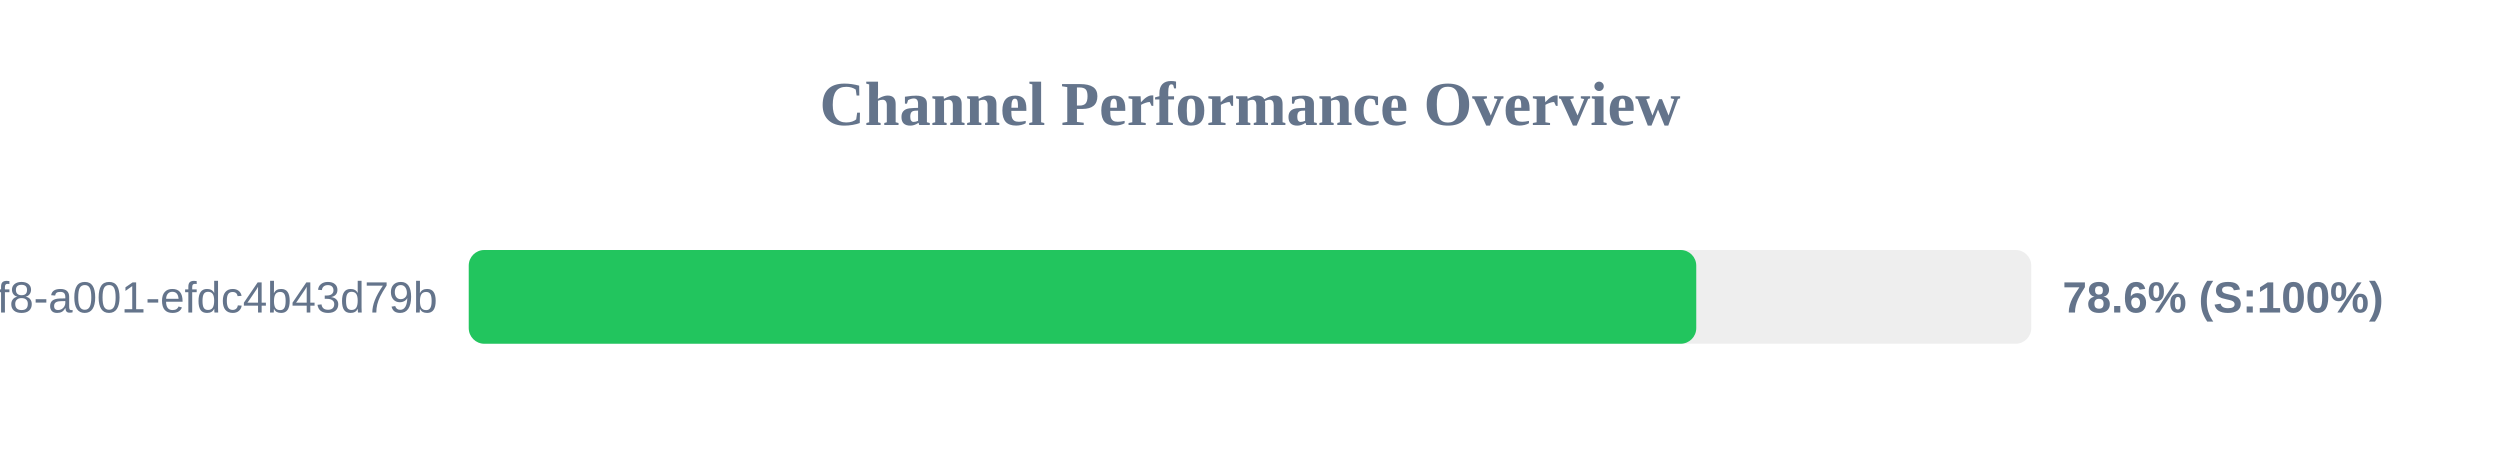
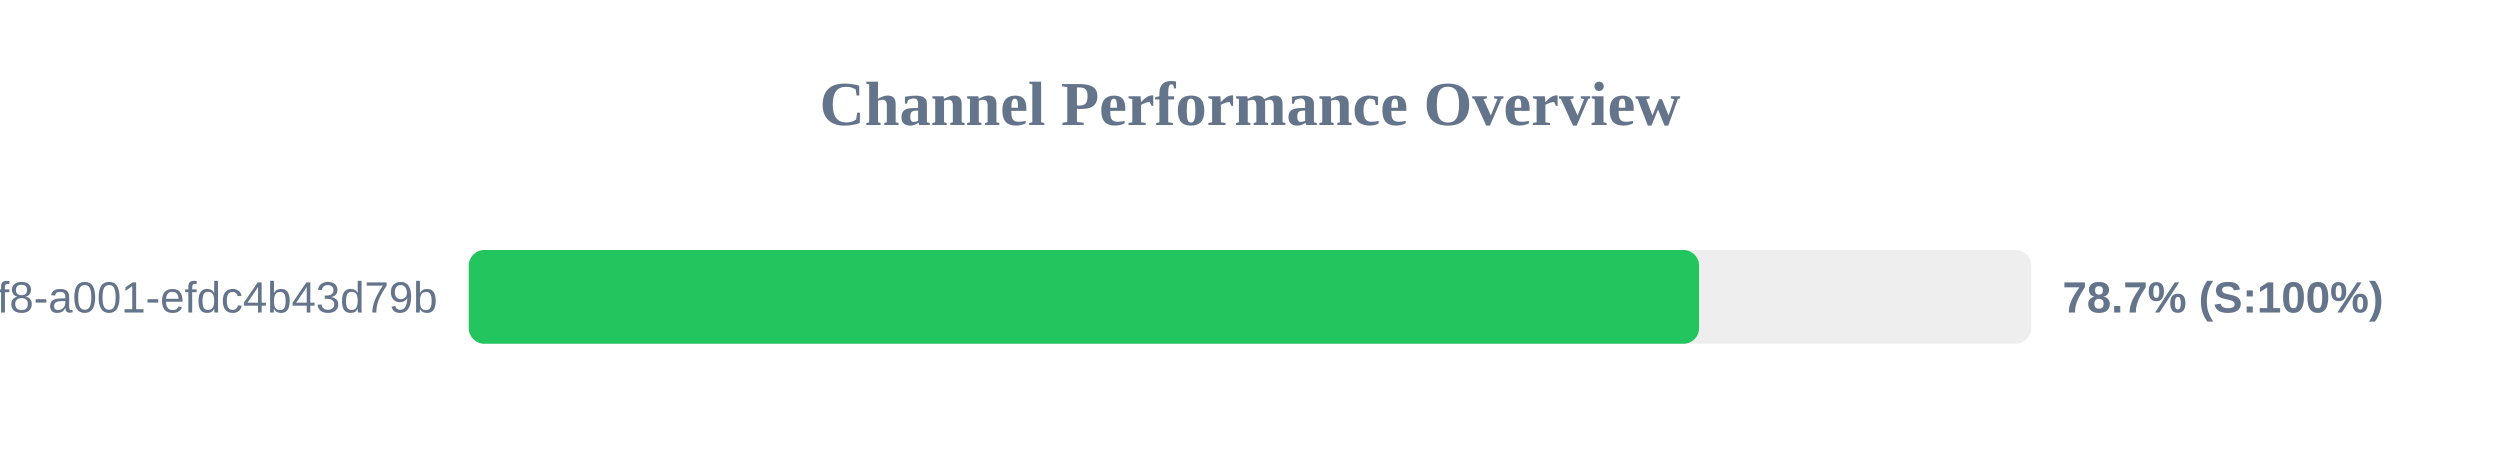
<svg xmlns="http://www.w3.org/2000/svg" width="800" height="150" version="1.1">
  <style>
        .row { font: 14px Arial; fill: #64748b; }
        .score { font: bold 14px Arial; fill: #64748b; }
    </style>
  <text x="400" y="40" text-anchor="middle" font-size="20px" font-weight="bold" fill="#64748b">Channel Performance Overview</text>
  <rect x="150" y="80" width="500" height="30" fill="#eee" rx="5" />
-   <rect x="150" y="80" width="392.8" height="30" fill="#22c55e" rx="5" />
+   <rect x="150" y="80" width="393.7" height="30" fill="#22c55e" rx="5" />
  <text x="140" y="100" text-anchor="end" class="row">?uuid=1fdb6b30-5371-4ff8-a001-efdc4b43d79b</text>
-   <text x="660" y="100" text-anchor="start" class="score">78.6% (S:100%)</text>
+   <text x="660" y="100" text-anchor="start" class="score">78.7% (S:100%)</text>
</svg>
